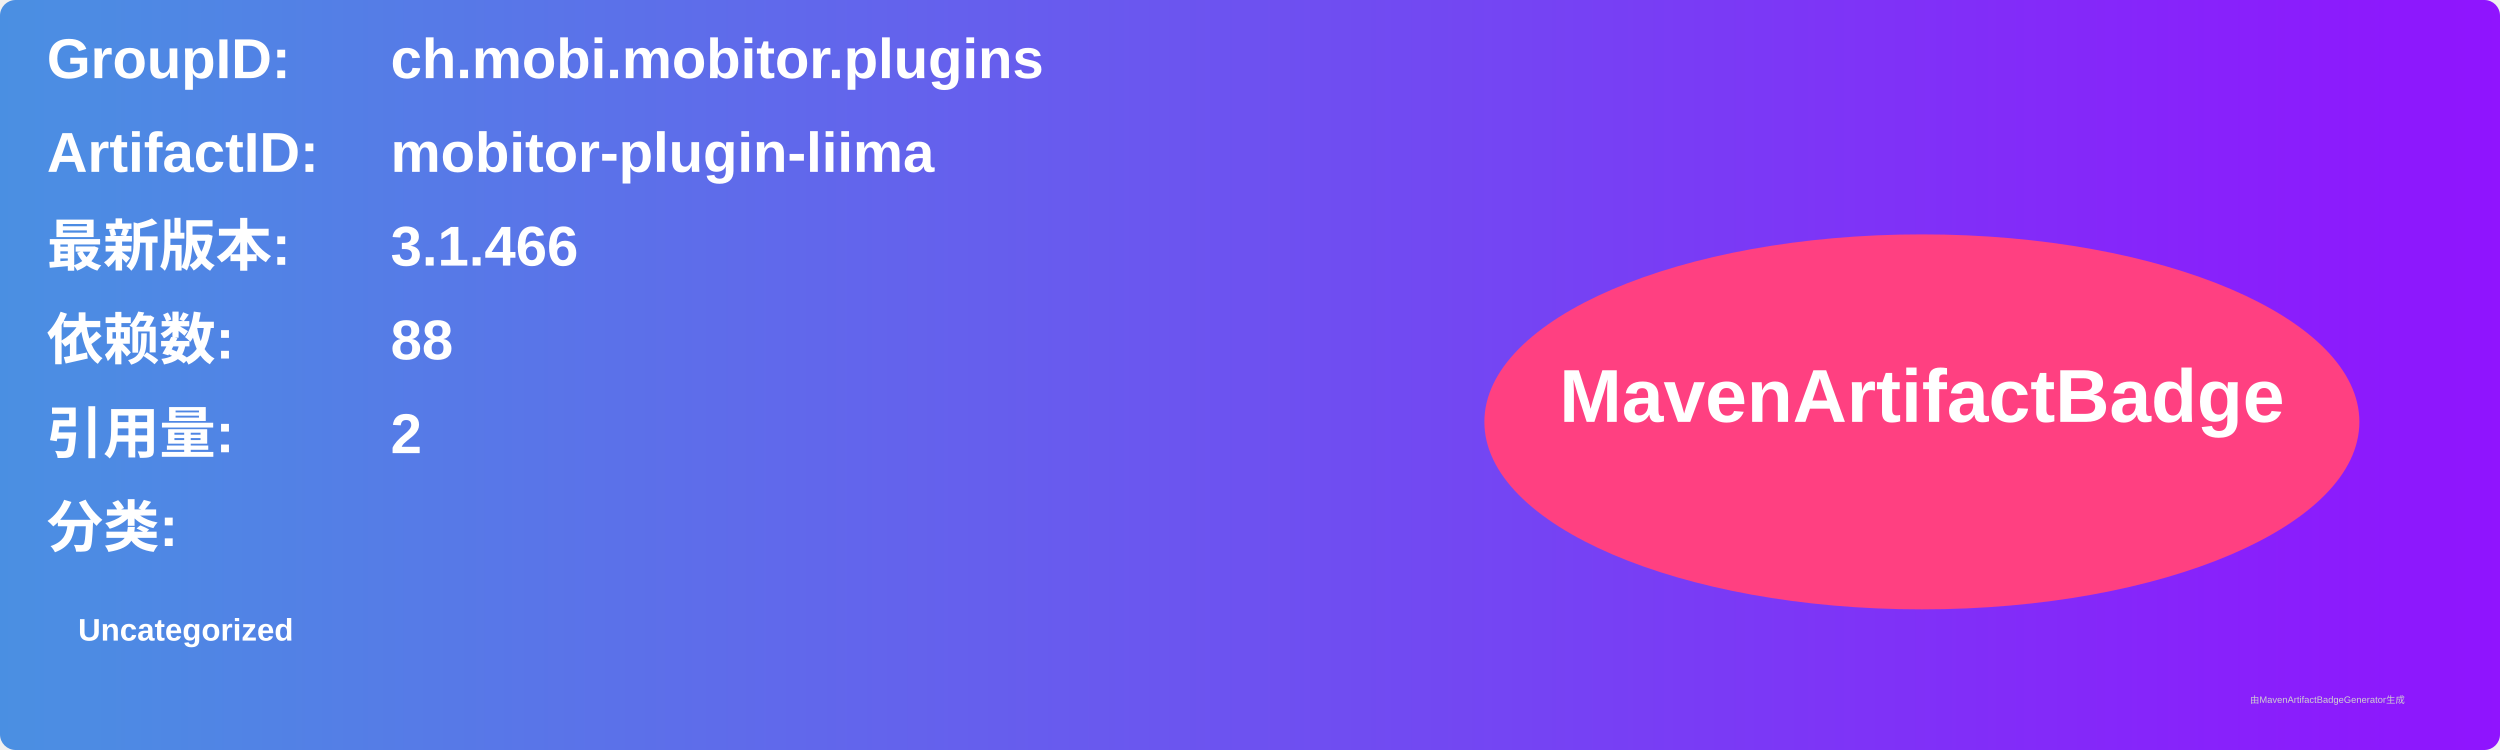
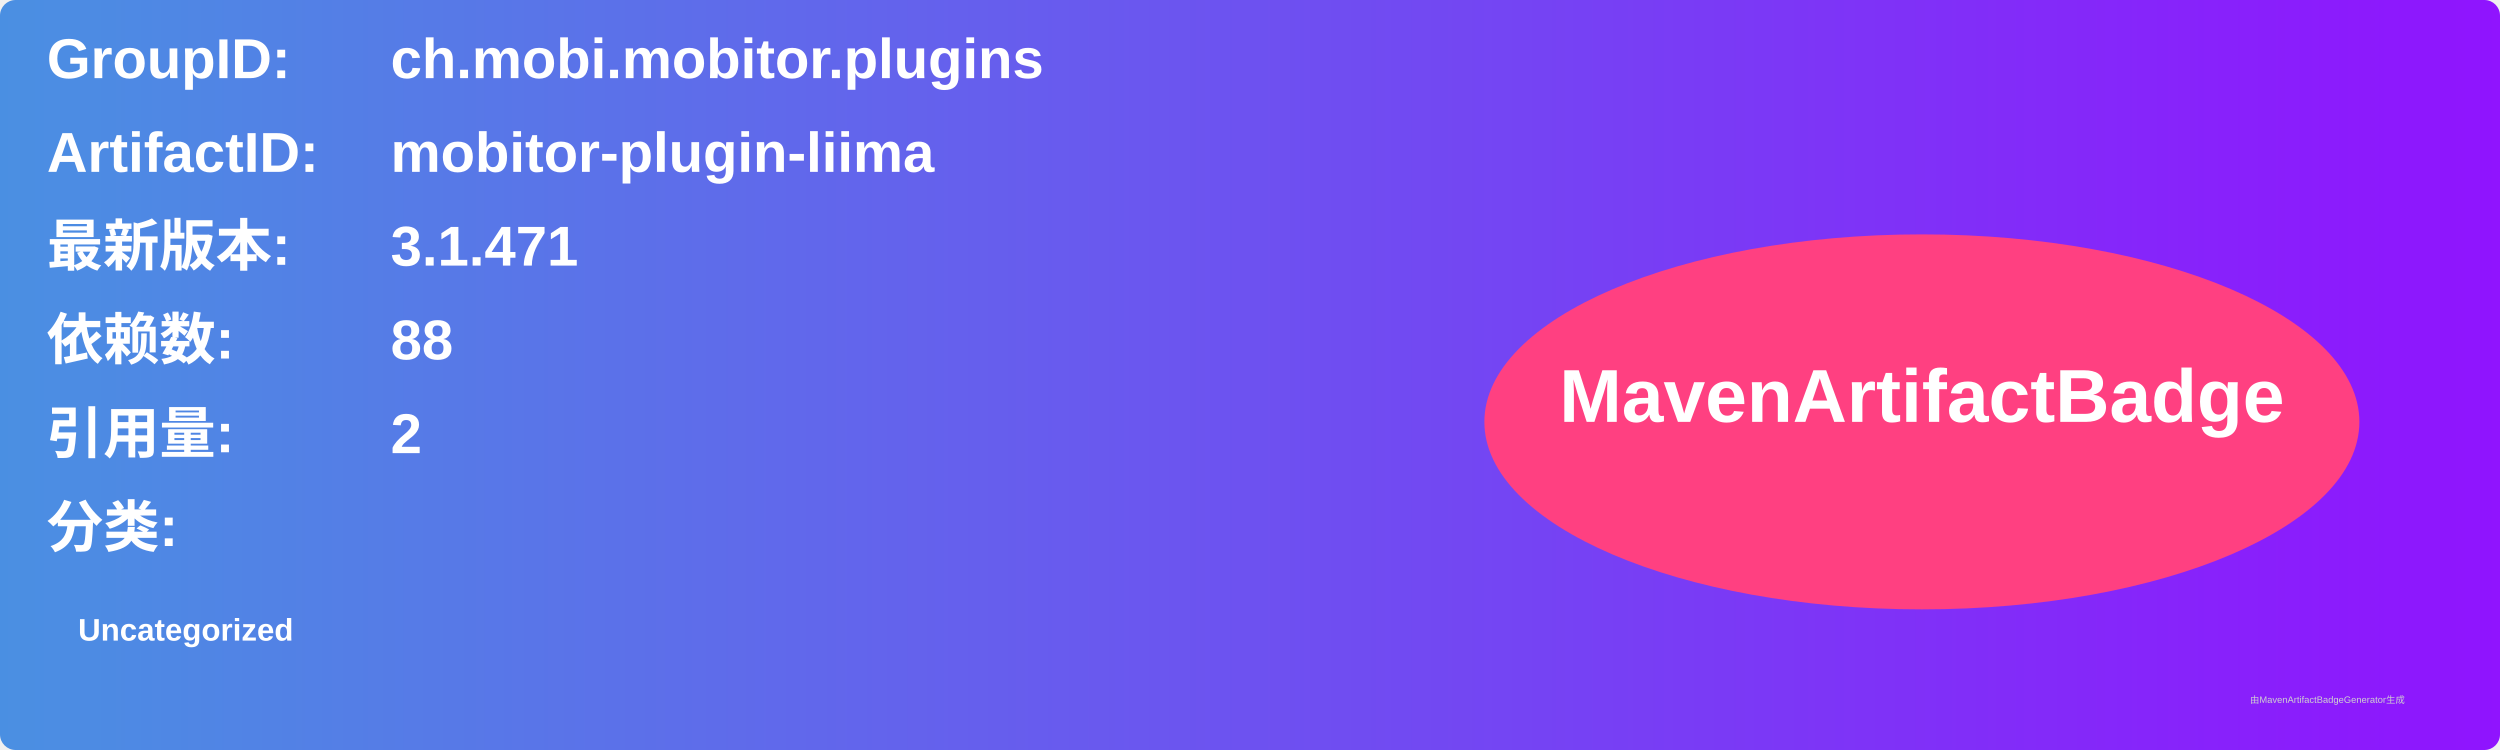
<svg xmlns="http://www.w3.org/2000/svg" width="800" height="240" viewBox="0 0 800 240">
  <linearGradient id="grad" x1="0%" y1="0%" x2="100%" y2="0%">
    <stop offset="0%" stop-color="#4a90e2" />
    <stop offset="100%" stop-color="#9013fe" />
  </linearGradient>
  <rect width="100%" height="100%" rx="5" ry="5" fill="url(#grad)" />
  <g transform="translate(15, 15)">
    <text x="0" y="10" font-family="Arial" font-size="18" fill="white" font-weight="bold" width="260">GroupID:</text>
    <text x="110" y="10" font-family="Arial" font-size="18" fill="white" font-weight="bold" width="460">ch.mobi.mobitor.plugins</text>
    <text x="0" y="40" font-family="Arial" font-size="18" fill="white" font-weight="bold" width="260">ArtifactID:</text>
    <text x="110" y="40" font-family="Arial" font-size="18" fill="white" font-weight="bold" width="460">mobitor-plugin-liima</text>
    <text x="0" y="70" font-family="Arial" font-size="18" fill="white" font-weight="bold">最新版本:</text>
    <text x="110" y="70" font-family="Arial" font-size="18" fill="white" font-weight="bold">
-       <tspan font-weight="bold">3.1.466</tspan>
+       <tspan font-weight="bold">3.1.471</tspan>
    </text>
    <text x="0" y="100" font-family="Arial" font-size="18" fill="white" font-weight="bold">依赖数: </text>
    <text x="110" y="100" font-family="Arial" font-size="18" fill="white">
      <tspan font-weight="bold">88</tspan>
    </text>
    <text x="0" y="130" font-family="Arial" font-size="18" fill="white" font-weight="bold">引用量: </text>
    <text x="110" y="130" font-family="Arial" font-size="18" fill="white">
      <tspan font-weight="bold">2</tspan>
    </text>
    <text x="0" y="160" font-family="Arial" font-size="18" fill="white" font-weight="bold">分类:</text>
    <text x="10" y="190" font-family="Arial" font-size="10" fill="white">
      <tspan font-weight="bold">Uncategorized</tspan>
    </text>
    <ellipse cx="600" cy="120" rx="140" ry="60" fill="#ff4081" />
    <text x="600" y="120" text-anchor="middle" font-family="Arial" font-size="24" fill="white" font-weight="bold">MavenArtifactBadge</text>
  </g>
  <text x="720" y="225" font-family="Arial" font-size="3" fill="#d0d0d0">由MavenArtifactBadgeGenerator生成</text>
</svg>
